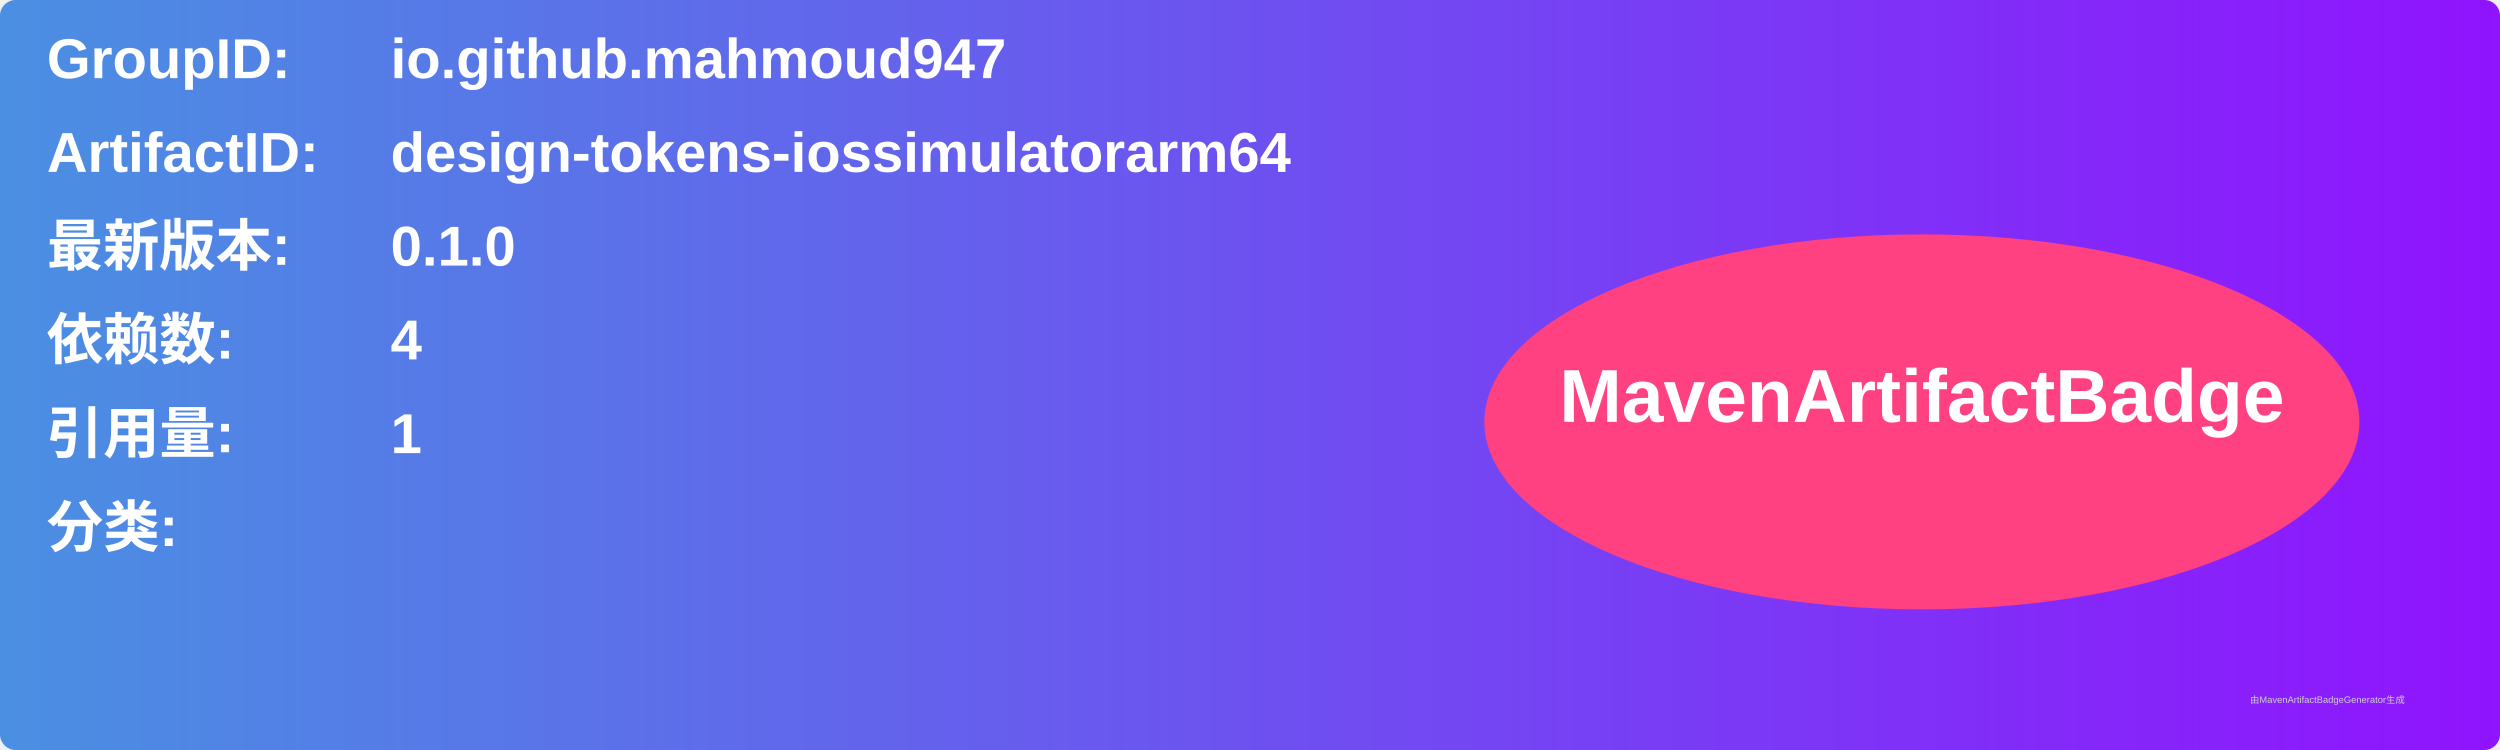
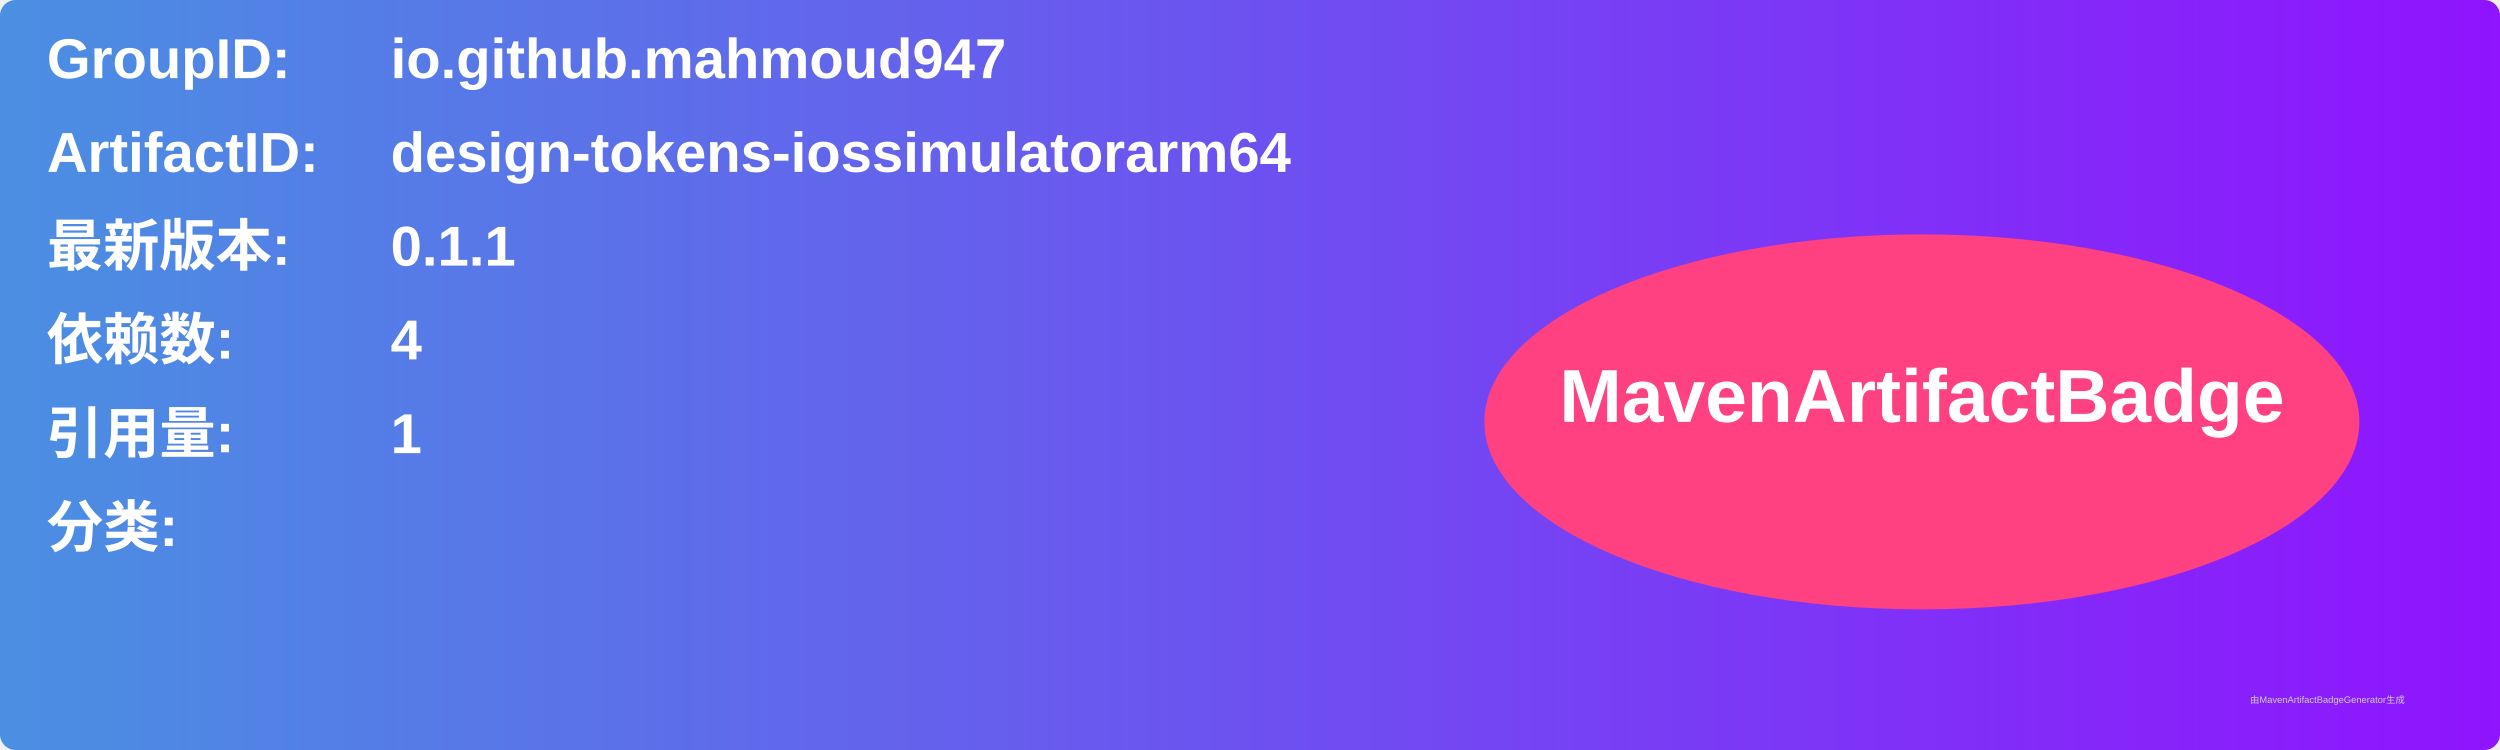
<svg xmlns="http://www.w3.org/2000/svg" width="800" height="240" viewBox="0 0 800 240">
  <linearGradient id="grad" x1="0%" y1="0%" x2="100%" y2="0%">
    <stop offset="0%" stop-color="#4a90e2" />
    <stop offset="100%" stop-color="#9013fe" />
  </linearGradient>
  <rect width="100%" height="100%" rx="5" ry="5" fill="url(#grad)" />
  <g transform="translate(15, 15)">
    <text x="0" y="10" font-family="Arial" font-size="18" fill="white" font-weight="bold" width="260">GroupID:</text>
    <text x="110" y="10" font-family="Arial" font-size="18" fill="white" font-weight="bold" width="460">io.github.mahmoud947</text>
    <text x="0" y="40" font-family="Arial" font-size="18" fill="white" font-weight="bold" width="260">ArtifactID:</text>
    <text x="110" y="40" font-family="Arial" font-size="18" fill="white" font-weight="bold" width="460">design-tokens-iossimulatorarm64</text>
    <text x="0" y="70" font-family="Arial" font-size="18" fill="white" font-weight="bold">最新版本:</text>
    <text x="110" y="70" font-family="Arial" font-size="18" fill="white" font-weight="bold">
-       <tspan font-weight="bold">0.1.0</tspan>
+       <tspan font-weight="bold">0.1.1</tspan>
    </text>
    <text x="0" y="100" font-family="Arial" font-size="18" fill="white" font-weight="bold">依赖数: </text>
    <text x="110" y="100" font-family="Arial" font-size="18" fill="white">
      <tspan font-weight="bold">4</tspan>
    </text>
    <text x="0" y="130" font-family="Arial" font-size="18" fill="white" font-weight="bold">引用量: </text>
    <text x="110" y="130" font-family="Arial" font-size="18" fill="white">
      <tspan font-weight="bold">1</tspan>
    </text>
    <text x="0" y="160" font-family="Arial" font-size="18" fill="white" font-weight="bold">分类:</text>
    <text x="10" y="190" font-family="Arial" font-size="10" fill="white">
      <tspan font-weight="bold" />
    </text>
    <ellipse cx="600" cy="120" rx="140" ry="60" fill="#ff4081" />
    <text x="600" y="120" text-anchor="middle" font-family="Arial" font-size="24" fill="white" font-weight="bold">MavenArtifactBadge</text>
  </g>
  <text x="720" y="225" font-family="Arial" font-size="3" fill="#d0d0d0">由MavenArtifactBadgeGenerator生成</text>
</svg>
